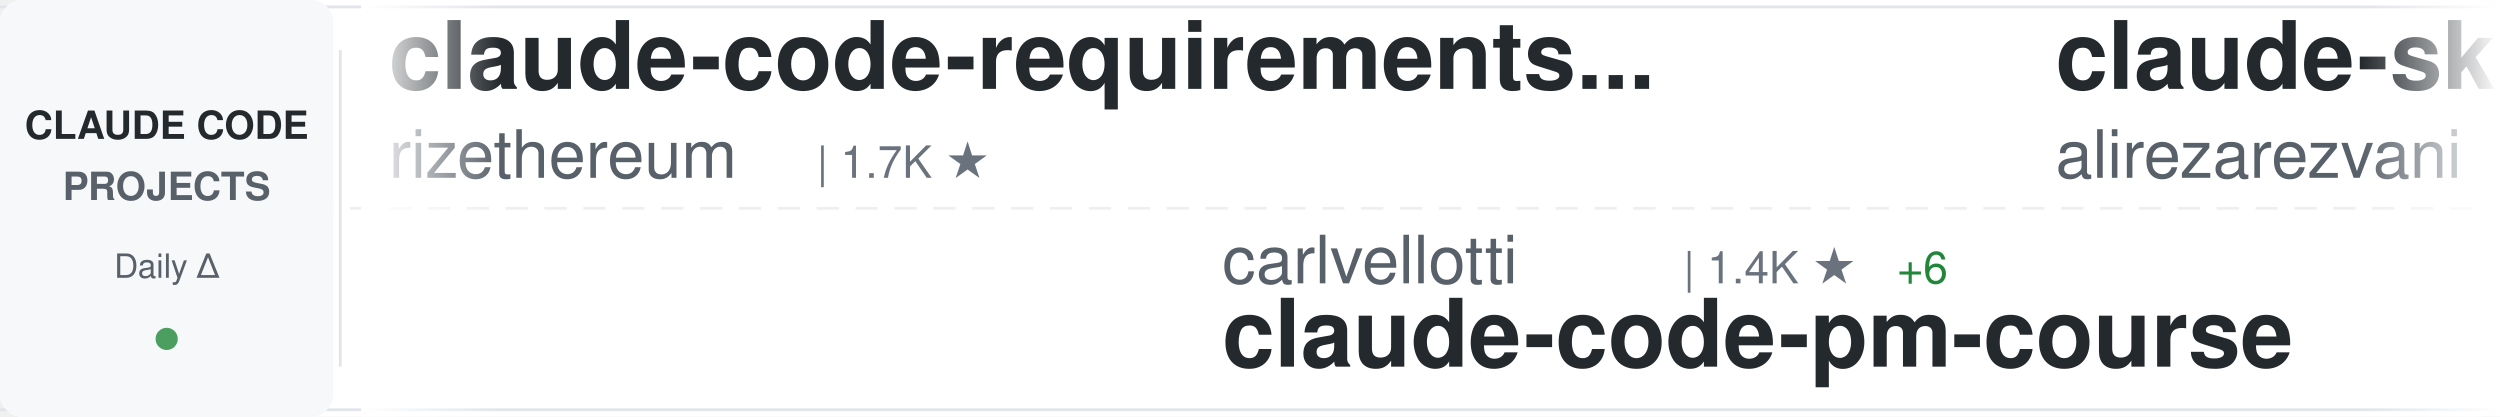
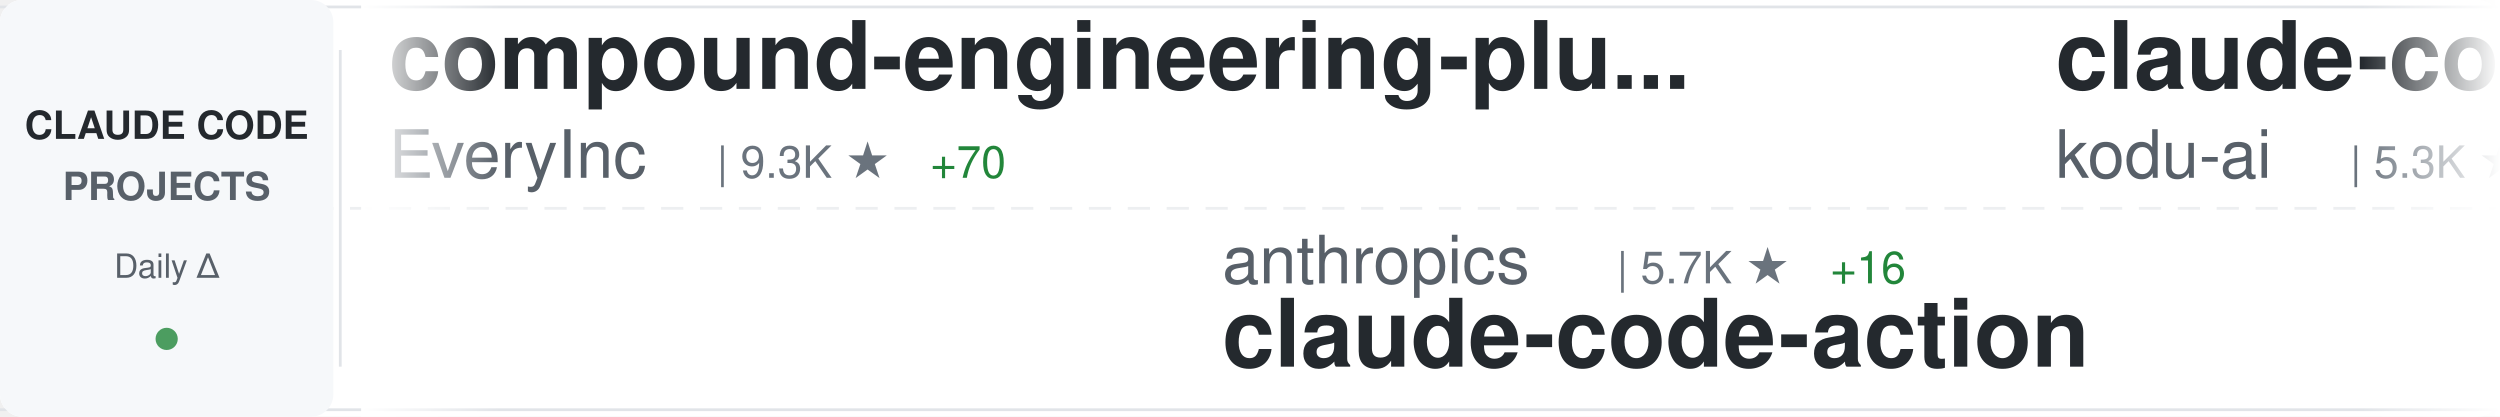
<svg xmlns="http://www.w3.org/2000/svg" width="900" height="150">
  <defs>
    <linearGradient id="awesomeLeftFade" x1="0%" y1="0%" x2="100%" y2="0%">
      <stop offset="0%" style="stop-color:#ffffff;stop-opacity:1" />
      <stop offset="100%" style="stop-color:#ffffff;stop-opacity:0" />
    </linearGradient>
    <linearGradient id="awesomeRightFade" x1="0%" y1="0%" x2="100%" y2="0%">
      <stop offset="0%" style="stop-color:#ffffff;stop-opacity:0" />
      <stop offset="100%" style="stop-color:#ffffff;stop-opacity:1" />
    </linearGradient>
  </defs>
  <rect width="900" height="150" fill="#ffffff" rx="8" />
  <rect x="0" y="2" width="900" height="1" fill="#e1e4e8" />
  <rect x="0" y="147" width="900" height="1" fill="#e1e4e8" />
  <line x1="0" y1="75" x2="900" y2="75" stroke="#e1e4e8" stroke-width="1" stroke-dasharray="8 6" opacity="0.6" />
  <rect x="0" y="0" width="120" height="150" fill="#f6f8fa" rx="8" />
  <text x="60" y="50" font-family="-apple-system, BlinkMacSystemFont, 'Segoe UI', Helvetica, Arial, sans-serif" font-size="14" font-weight="600" fill="#24292e" text-anchor="middle">CLAUDE CODE</text>
  <text x="60" y="72" font-family="-apple-system, BlinkMacSystemFont, 'Segoe UI', Helvetica, Arial, sans-serif" font-size="14" font-weight="600" fill="#586069" text-anchor="middle">PROJECTS</text>
  <text x="60" y="100" font-family="-apple-system, BlinkMacSystemFont, 'Segoe UI', Helvetica, Arial, sans-serif" font-size="12" font-weight="500" fill="#586069" text-anchor="middle">Daily Δ</text>
  <circle cx="60" cy="122" r="4" fill="#22863a" opacity="0.8" />
  <rect x="122" y="18" width="1" height="114" fill="#e1e4e8" />
  <clipPath id="awesomeTickerClip">
    <rect x="130" y="0" width="770" height="150" />
  </clipPath>
  <g clip-path="url(#awesomeTickerClip)">
    <g id="awesomeTickerItems">
      <animateTransform attributeName="transform" attributeType="XML" type="translate" from="0 0" to="-3000 0" dur="54s" repeatCount="indefinite" />
      <g transform="translate(0, 0)">
-         <text x="140" y="32" font-family="-apple-system, BlinkMacSystemFont, 'Segoe UI', Helvetica, Arial, sans-serif" font-size="34" font-weight="600" fill="#24292e">claude-code-requirements...</text>
-         <text x="140" y="64" font-family="-apple-system, BlinkMacSystemFont, 'Segoe UI', Helvetica, Arial, sans-serif" font-size="24" font-weight="400" fill="#586069">rizethereum</text>
-         <text x="294" y="64" font-family="-apple-system, BlinkMacSystemFont, 'Segoe UI', Helvetica, Arial, sans-serif" font-size="16" font-weight="500" fill="#6a737d">| 1.7K ★</text>
+         <text x="140" y="32" font-family="-apple-system, BlinkMacSystemFont, 'Segoe UI', Helvetica, Arial, sans-serif" font-size="34" font-weight="600" fill="#24292e">compound-engineering-plu...</text>
+         <text x="140" y="64" font-family="-apple-system, BlinkMacSystemFont, 'Segoe UI', Helvetica, Arial, sans-serif" font-size="24" font-weight="400" fill="#586069">EveryInc</text>
+         <text x="258" y="64" font-family="-apple-system, BlinkMacSystemFont, 'Segoe UI', Helvetica, Arial, sans-serif" font-size="16" font-weight="500" fill="#6a737d">| 9.3K ★</text>
+         <text x="335" y="64" font-family="-apple-system, BlinkMacSystemFont, 'Segoe UI', Helvetica, Arial, sans-serif" font-size="16" font-weight="500" fill="#22863a"> +70</text>
      </g>
      <g transform="translate(300, 0)">
-         <text x="140" y="102" font-family="-apple-system, BlinkMacSystemFont, 'Segoe UI', Helvetica, Arial, sans-serif" font-size="24" font-weight="400" fill="#586069">carlvellotti</text>
-         <text x="306" y="102" font-family="-apple-system, BlinkMacSystemFont, 'Segoe UI', Helvetica, Arial, sans-serif" font-size="16" font-weight="500" fill="#6a737d">| 1.4K ★</text>
-         <text x="383" y="102" font-family="-apple-system, BlinkMacSystemFont, 'Segoe UI', Helvetica, Arial, sans-serif" font-size="16" font-weight="500" fill="#22863a"> +6</text>
-         <text x="140" y="132" font-family="-apple-system, BlinkMacSystemFont, 'Segoe UI', Helvetica, Arial, sans-serif" font-size="34" font-weight="600" fill="#24292e">claude-code-pm-course</text>
+         <text x="140" y="102" font-family="-apple-system, BlinkMacSystemFont, 'Segoe UI', Helvetica, Arial, sans-serif" font-size="24" font-weight="400" fill="#586069">anthropics</text>
+         <text x="282" y="102" font-family="-apple-system, BlinkMacSystemFont, 'Segoe UI', Helvetica, Arial, sans-serif" font-size="16" font-weight="500" fill="#6a737d">| 5.7K ★</text>
+         <text x="359" y="102" font-family="-apple-system, BlinkMacSystemFont, 'Segoe UI', Helvetica, Arial, sans-serif" font-size="16" font-weight="500" fill="#22863a"> +16</text>
+         <text x="140" y="132" font-family="-apple-system, BlinkMacSystemFont, 'Segoe UI', Helvetica, Arial, sans-serif" font-size="34" font-weight="600" fill="#24292e">claude-code-action</text>
      </g>
      <g transform="translate(600, 0)">
-         <text x="140" y="32" font-family="-apple-system, BlinkMacSystemFont, 'Segoe UI', Helvetica, Arial, sans-serif" font-size="34" font-weight="600" fill="#24292e">claude-skills</text>
-         <text x="140" y="64" font-family="-apple-system, BlinkMacSystemFont, 'Segoe UI', Helvetica, Arial, sans-serif" font-size="24" font-weight="400" fill="#586069">alirezarezvani</text>
-         <text x="330" y="64" font-family="-apple-system, BlinkMacSystemFont, 'Segoe UI', Helvetica, Arial, sans-serif" font-size="16" font-weight="500" fill="#6a737d">| 1.9K ★</text>
-         <text x="407" y="64" font-family="-apple-system, BlinkMacSystemFont, 'Segoe UI', Helvetica, Arial, sans-serif" font-size="16" font-weight="500" fill="#22863a"> +24</text>
+         <text x="140" y="32" font-family="-apple-system, BlinkMacSystemFont, 'Segoe UI', Helvetica, Arial, sans-serif" font-size="34" font-weight="600" fill="#24292e">claude-coder</text>
+         <text x="140" y="64" font-family="-apple-system, BlinkMacSystemFont, 'Segoe UI', Helvetica, Arial, sans-serif" font-size="24" font-weight="400" fill="#586069">kodu-ai</text>
+         <text x="246" y="64" font-family="-apple-system, BlinkMacSystemFont, 'Segoe UI', Helvetica, Arial, sans-serif" font-size="16" font-weight="500" fill="#6a737d">| 5.3K ★</text>
+         <text x="323" y="64" font-family="-apple-system, BlinkMacSystemFont, 'Segoe UI', Helvetica, Arial, sans-serif" font-size="16" font-weight="500" fill="#22863a"> +1</text>
      </g>
      <g transform="translate(900, 0)">
-         <text x="140" y="102" font-family="-apple-system, BlinkMacSystemFont, 'Segoe UI', Helvetica, Arial, sans-serif" font-size="24" font-weight="400" fill="#586069">fuergaosi233</text>
-         <text x="306" y="102" font-family="-apple-system, BlinkMacSystemFont, 'Segoe UI', Helvetica, Arial, sans-serif" font-size="16" font-weight="500" fill="#6a737d">| 2.0K ★</text>
-         <text x="383" y="102" font-family="-apple-system, BlinkMacSystemFont, 'Segoe UI', Helvetica, Arial, sans-serif" font-size="16" font-weight="500" fill="#22863a"> +4</text>
-         <text x="140" y="132" font-family="-apple-system, BlinkMacSystemFont, 'Segoe UI', Helvetica, Arial, sans-serif" font-size="34" font-weight="600" fill="#24292e">claude-code-proxy</text>
+         <text x="140" y="102" font-family="-apple-system, BlinkMacSystemFont, 'Segoe UI', Helvetica, Arial, sans-serif" font-size="24" font-weight="400" fill="#586069">zebbern</text>
+         <text x="246" y="102" font-family="-apple-system, BlinkMacSystemFont, 'Segoe UI', Helvetica, Arial, sans-serif" font-size="16" font-weight="500" fill="#6a737d">| 3.4K ★</text>
+         <text x="323" y="102" font-family="-apple-system, BlinkMacSystemFont, 'Segoe UI', Helvetica, Arial, sans-serif" font-size="16" font-weight="500" fill="#22863a"> +4</text>
+         <text x="140" y="132" font-family="-apple-system, BlinkMacSystemFont, 'Segoe UI', Helvetica, Arial, sans-serif" font-size="34" font-weight="600" fill="#24292e">claude-code-guide</text>
      </g>
      <g transform="translate(1200, 0)">
-         <text x="140" y="32" font-family="-apple-system, BlinkMacSystemFont, 'Segoe UI', Helvetica, Arial, sans-serif" font-size="34" font-weight="600" fill="#24292e">Claudable</text>
-         <text x="140" y="64" font-family="-apple-system, BlinkMacSystemFont, 'Segoe UI', Helvetica, Arial, sans-serif" font-size="24" font-weight="400" fill="#586069">opactorai</text>
-         <text x="270" y="64" font-family="-apple-system, BlinkMacSystemFont, 'Segoe UI', Helvetica, Arial, sans-serif" font-size="16" font-weight="500" fill="#6a737d">| 3.7K ★</text>
-         <text x="347" y="64" font-family="-apple-system, BlinkMacSystemFont, 'Segoe UI', Helvetica, Arial, sans-serif" font-size="16" font-weight="500" fill="#22863a"> +3</text>
+         <text x="140" y="32" font-family="-apple-system, BlinkMacSystemFont, 'Segoe UI', Helvetica, Arial, sans-serif" font-size="34" font-weight="600" fill="#24292e">claude-code-chat</text>
+         <text x="140" y="64" font-family="-apple-system, BlinkMacSystemFont, 'Segoe UI', Helvetica, Arial, sans-serif" font-size="24" font-weight="400" fill="#586069">andrepimenta</text>
+         <text x="306" y="64" font-family="-apple-system, BlinkMacSystemFont, 'Segoe UI', Helvetica, Arial, sans-serif" font-size="16" font-weight="500" fill="#6a737d">| 989 ★</text>
      </g>
      <g transform="translate(1500, 0)">
        <text x="140" y="102" font-family="-apple-system, BlinkMacSystemFont, 'Segoe UI', Helvetica, Arial, sans-serif" font-size="24" font-weight="400" fill="#586069">anomalyco</text>
-         <text x="270" y="102" font-family="-apple-system, BlinkMacSystemFont, 'Segoe UI', Helvetica, Arial, sans-serif" font-size="16" font-weight="500" fill="#6a737d">| 107.3K ★</text>
-         <text x="365" y="102" font-family="-apple-system, BlinkMacSystemFont, 'Segoe UI', Helvetica, Arial, sans-serif" font-size="16" font-weight="500" fill="#22863a"> +547</text>
+         <text x="270" y="102" font-family="-apple-system, BlinkMacSystemFont, 'Segoe UI', Helvetica, Arial, sans-serif" font-size="16" font-weight="500" fill="#6a737d">| 107.4K ★</text>
+         <text x="365" y="102" font-family="-apple-system, BlinkMacSystemFont, 'Segoe UI', Helvetica, Arial, sans-serif" font-size="16" font-weight="500" fill="#22863a"> +560</text>
        <text x="140" y="132" font-family="-apple-system, BlinkMacSystemFont, 'Segoe UI', Helvetica, Arial, sans-serif" font-size="34" font-weight="600" fill="#24292e">opencode</text>
      </g>
      <g transform="translate(1800, 0)">
-         <text x="140" y="32" font-family="-apple-system, BlinkMacSystemFont, 'Segoe UI', Helvetica, Arial, sans-serif" font-size="34" font-weight="600" fill="#24292e">Claude-Code-Remote</text>
-         <text x="140" y="64" font-family="-apple-system, BlinkMacSystemFont, 'Segoe UI', Helvetica, Arial, sans-serif" font-size="24" font-weight="400" fill="#586069">JessyTsui</text>
-         <text x="270" y="64" font-family="-apple-system, BlinkMacSystemFont, 'Segoe UI', Helvetica, Arial, sans-serif" font-size="16" font-weight="500" fill="#6a737d">| 1.1K ★</text>
-         <text x="347" y="64" font-family="-apple-system, BlinkMacSystemFont, 'Segoe UI', Helvetica, Arial, sans-serif" font-size="16" font-weight="500" fill="#22863a"> +3</text>
+         <text x="140" y="32" font-family="-apple-system, BlinkMacSystemFont, 'Segoe UI', Helvetica, Arial, sans-serif" font-size="34" font-weight="600" fill="#24292e">claude-code</text>
+         <text x="140" y="64" font-family="-apple-system, BlinkMacSystemFont, 'Segoe UI', Helvetica, Arial, sans-serif" font-size="24" font-weight="400" fill="#586069">MadAppGang</text>
+         <text x="282" y="64" font-family="-apple-system, BlinkMacSystemFont, 'Segoe UI', Helvetica, Arial, sans-serif" font-size="16" font-weight="500" fill="#6a737d">| 232 ★</text>
+         <text x="350" y="64" font-family="-apple-system, BlinkMacSystemFont, 'Segoe UI', Helvetica, Arial, sans-serif" font-size="16" font-weight="500" fill="#22863a"> +1</text>
      </g>
      <g transform="translate(2100, 0)">
-         <text x="140" y="102" font-family="-apple-system, BlinkMacSystemFont, 'Segoe UI', Helvetica, Arial, sans-serif" font-size="24" font-weight="400" fill="#586069">nishimoto265</text>
-         <text x="306" y="102" font-family="-apple-system, BlinkMacSystemFont, 'Segoe UI', Helvetica, Arial, sans-serif" font-size="16" font-weight="500" fill="#6a737d">| 491 ★</text>
-         <text x="140" y="132" font-family="-apple-system, BlinkMacSystemFont, 'Segoe UI', Helvetica, Arial, sans-serif" font-size="34" font-weight="600" fill="#24292e">Claude-Code-Communicatio...</text>
+         <text x="140" y="102" font-family="-apple-system, BlinkMacSystemFont, 'Segoe UI', Helvetica, Arial, sans-serif" font-size="24" font-weight="400" fill="#586069">JessyTsui</text>
+         <text x="270" y="102" font-family="-apple-system, BlinkMacSystemFont, 'Segoe UI', Helvetica, Arial, sans-serif" font-size="16" font-weight="500" fill="#6a737d">| 1.1K ★</text>
+         <text x="347" y="102" font-family="-apple-system, BlinkMacSystemFont, 'Segoe UI', Helvetica, Arial, sans-serif" font-size="16" font-weight="500" fill="#22863a"> +2</text>
+         <text x="140" y="132" font-family="-apple-system, BlinkMacSystemFont, 'Segoe UI', Helvetica, Arial, sans-serif" font-size="34" font-weight="600" fill="#24292e">Claude-Code-Remote</text>
      </g>
      <g transform="translate(2400, 0)">
-         <text x="140" y="32" font-family="-apple-system, BlinkMacSystemFont, 'Segoe UI', Helvetica, Arial, sans-serif" font-size="34" font-weight="600" fill="#24292e">claude-code</text>
+         <text x="140" y="32" font-family="-apple-system, BlinkMacSystemFont, 'Segoe UI', Helvetica, Arial, sans-serif" font-size="34" font-weight="600" fill="#24292e">claude-agent-sdk-demos</text>
        <text x="140" y="64" font-family="-apple-system, BlinkMacSystemFont, 'Segoe UI', Helvetica, Arial, sans-serif" font-size="24" font-weight="400" fill="#586069">anthropics</text>
-         <text x="282" y="64" font-family="-apple-system, BlinkMacSystemFont, 'Segoe UI', Helvetica, Arial, sans-serif" font-size="16" font-weight="500" fill="#6a737d">| 67.9K ★</text>
-         <text x="368" y="64" font-family="-apple-system, BlinkMacSystemFont, 'Segoe UI', Helvetica, Arial, sans-serif" font-size="16" font-weight="500" fill="#22863a"> +233</text>
+         <text x="282" y="64" font-family="-apple-system, BlinkMacSystemFont, 'Segoe UI', Helvetica, Arial, sans-serif" font-size="16" font-weight="500" fill="#6a737d">| 1.5K ★</text>
+         <text x="359" y="64" font-family="-apple-system, BlinkMacSystemFont, 'Segoe UI', Helvetica, Arial, sans-serif" font-size="16" font-weight="500" fill="#22863a"> +12</text>
      </g>
      <g transform="translate(2700, 0)">
-         <text x="140" y="102" font-family="-apple-system, BlinkMacSystemFont, 'Segoe UI', Helvetica, Arial, sans-serif" font-size="24" font-weight="400" fill="#586069">obra</text>
-         <text x="210" y="102" font-family="-apple-system, BlinkMacSystemFont, 'Segoe UI', Helvetica, Arial, sans-serif" font-size="16" font-weight="500" fill="#6a737d">| 55.6K ★</text>
-         <text x="296" y="102" font-family="-apple-system, BlinkMacSystemFont, 'Segoe UI', Helvetica, Arial, sans-serif" font-size="16" font-weight="500" fill="#22863a"> +960</text>
-         <text x="140" y="132" font-family="-apple-system, BlinkMacSystemFont, 'Segoe UI', Helvetica, Arial, sans-serif" font-size="34" font-weight="600" fill="#24292e">superpowers</text>
+         <text x="140" y="102" font-family="-apple-system, BlinkMacSystemFont, 'Segoe UI', Helvetica, Arial, sans-serif" font-size="24" font-weight="400" fill="#586069">pchalasani</text>
+         <text x="282" y="102" font-family="-apple-system, BlinkMacSystemFont, 'Segoe UI', Helvetica, Arial, sans-serif" font-size="16" font-weight="500" fill="#6a737d">| 1.5K ★</text>
+         <text x="359" y="102" font-family="-apple-system, BlinkMacSystemFont, 'Segoe UI', Helvetica, Arial, sans-serif" font-size="16" font-weight="500" fill="#22863a"> +5</text>
+         <text x="140" y="132" font-family="-apple-system, BlinkMacSystemFont, 'Segoe UI', Helvetica, Arial, sans-serif" font-size="34" font-weight="600" fill="#24292e">claude-code-tools</text>
      </g>
      <g transform="translate(3000, 0)">
-         <text x="140" y="32" font-family="-apple-system, BlinkMacSystemFont, 'Segoe UI', Helvetica, Arial, sans-serif" font-size="34" font-weight="600" fill="#24292e">claude-code-requirements...</text>
-         <text x="140" y="64" font-family="-apple-system, BlinkMacSystemFont, 'Segoe UI', Helvetica, Arial, sans-serif" font-size="24" font-weight="400" fill="#586069">rizethereum</text>
-         <text x="294" y="64" font-family="-apple-system, BlinkMacSystemFont, 'Segoe UI', Helvetica, Arial, sans-serif" font-size="16" font-weight="500" fill="#6a737d">| 1.7K ★</text>
+         <text x="140" y="32" font-family="-apple-system, BlinkMacSystemFont, 'Segoe UI', Helvetica, Arial, sans-serif" font-size="34" font-weight="600" fill="#24292e">compound-engineering-plu...</text>
+         <text x="140" y="64" font-family="-apple-system, BlinkMacSystemFont, 'Segoe UI', Helvetica, Arial, sans-serif" font-size="24" font-weight="400" fill="#586069">EveryInc</text>
+         <text x="258" y="64" font-family="-apple-system, BlinkMacSystemFont, 'Segoe UI', Helvetica, Arial, sans-serif" font-size="16" font-weight="500" fill="#6a737d">| 9.3K ★</text>
+         <text x="335" y="64" font-family="-apple-system, BlinkMacSystemFont, 'Segoe UI', Helvetica, Arial, sans-serif" font-size="16" font-weight="500" fill="#22863a"> +70</text>
      </g>
      <g transform="translate(3300, 0)">
-         <text x="140" y="102" font-family="-apple-system, BlinkMacSystemFont, 'Segoe UI', Helvetica, Arial, sans-serif" font-size="24" font-weight="400" fill="#586069">carlvellotti</text>
-         <text x="306" y="102" font-family="-apple-system, BlinkMacSystemFont, 'Segoe UI', Helvetica, Arial, sans-serif" font-size="16" font-weight="500" fill="#6a737d">| 1.4K ★</text>
-         <text x="383" y="102" font-family="-apple-system, BlinkMacSystemFont, 'Segoe UI', Helvetica, Arial, sans-serif" font-size="16" font-weight="500" fill="#22863a"> +6</text>
-         <text x="140" y="132" font-family="-apple-system, BlinkMacSystemFont, 'Segoe UI', Helvetica, Arial, sans-serif" font-size="34" font-weight="600" fill="#24292e">claude-code-pm-course</text>
+         <text x="140" y="102" font-family="-apple-system, BlinkMacSystemFont, 'Segoe UI', Helvetica, Arial, sans-serif" font-size="24" font-weight="400" fill="#586069">anthropics</text>
+         <text x="282" y="102" font-family="-apple-system, BlinkMacSystemFont, 'Segoe UI', Helvetica, Arial, sans-serif" font-size="16" font-weight="500" fill="#6a737d">| 5.7K ★</text>
+         <text x="359" y="102" font-family="-apple-system, BlinkMacSystemFont, 'Segoe UI', Helvetica, Arial, sans-serif" font-size="16" font-weight="500" fill="#22863a"> +16</text>
+         <text x="140" y="132" font-family="-apple-system, BlinkMacSystemFont, 'Segoe UI', Helvetica, Arial, sans-serif" font-size="34" font-weight="600" fill="#24292e">claude-code-action</text>
      </g>
      <g transform="translate(3600, 0)">
-         <text x="140" y="32" font-family="-apple-system, BlinkMacSystemFont, 'Segoe UI', Helvetica, Arial, sans-serif" font-size="34" font-weight="600" fill="#24292e">claude-skills</text>
-         <text x="140" y="64" font-family="-apple-system, BlinkMacSystemFont, 'Segoe UI', Helvetica, Arial, sans-serif" font-size="24" font-weight="400" fill="#586069">alirezarezvani</text>
-         <text x="330" y="64" font-family="-apple-system, BlinkMacSystemFont, 'Segoe UI', Helvetica, Arial, sans-serif" font-size="16" font-weight="500" fill="#6a737d">| 1.9K ★</text>
-         <text x="407" y="64" font-family="-apple-system, BlinkMacSystemFont, 'Segoe UI', Helvetica, Arial, sans-serif" font-size="16" font-weight="500" fill="#22863a"> +24</text>
+         <text x="140" y="32" font-family="-apple-system, BlinkMacSystemFont, 'Segoe UI', Helvetica, Arial, sans-serif" font-size="34" font-weight="600" fill="#24292e">claude-coder</text>
+         <text x="140" y="64" font-family="-apple-system, BlinkMacSystemFont, 'Segoe UI', Helvetica, Arial, sans-serif" font-size="24" font-weight="400" fill="#586069">kodu-ai</text>
+         <text x="246" y="64" font-family="-apple-system, BlinkMacSystemFont, 'Segoe UI', Helvetica, Arial, sans-serif" font-size="16" font-weight="500" fill="#6a737d">| 5.3K ★</text>
+         <text x="323" y="64" font-family="-apple-system, BlinkMacSystemFont, 'Segoe UI', Helvetica, Arial, sans-serif" font-size="16" font-weight="500" fill="#22863a"> +1</text>
      </g>
      <g transform="translate(3900, 0)">
-         <text x="140" y="102" font-family="-apple-system, BlinkMacSystemFont, 'Segoe UI', Helvetica, Arial, sans-serif" font-size="24" font-weight="400" fill="#586069">fuergaosi233</text>
-         <text x="306" y="102" font-family="-apple-system, BlinkMacSystemFont, 'Segoe UI', Helvetica, Arial, sans-serif" font-size="16" font-weight="500" fill="#6a737d">| 2.0K ★</text>
-         <text x="383" y="102" font-family="-apple-system, BlinkMacSystemFont, 'Segoe UI', Helvetica, Arial, sans-serif" font-size="16" font-weight="500" fill="#22863a"> +4</text>
-         <text x="140" y="132" font-family="-apple-system, BlinkMacSystemFont, 'Segoe UI', Helvetica, Arial, sans-serif" font-size="34" font-weight="600" fill="#24292e">claude-code-proxy</text>
+         <text x="140" y="102" font-family="-apple-system, BlinkMacSystemFont, 'Segoe UI', Helvetica, Arial, sans-serif" font-size="24" font-weight="400" fill="#586069">zebbern</text>
+         <text x="246" y="102" font-family="-apple-system, BlinkMacSystemFont, 'Segoe UI', Helvetica, Arial, sans-serif" font-size="16" font-weight="500" fill="#6a737d">| 3.4K ★</text>
+         <text x="323" y="102" font-family="-apple-system, BlinkMacSystemFont, 'Segoe UI', Helvetica, Arial, sans-serif" font-size="16" font-weight="500" fill="#22863a"> +4</text>
+         <text x="140" y="132" font-family="-apple-system, BlinkMacSystemFont, 'Segoe UI', Helvetica, Arial, sans-serif" font-size="34" font-weight="600" fill="#24292e">claude-code-guide</text>
      </g>
    </g>
  </g>
  <rect x="130" y="0" width="50" height="150" fill="url(#awesomeLeftFade)" />
  <rect x="850" y="0" width="50" height="150" fill="url(#awesomeRightFade)" />
</svg>
